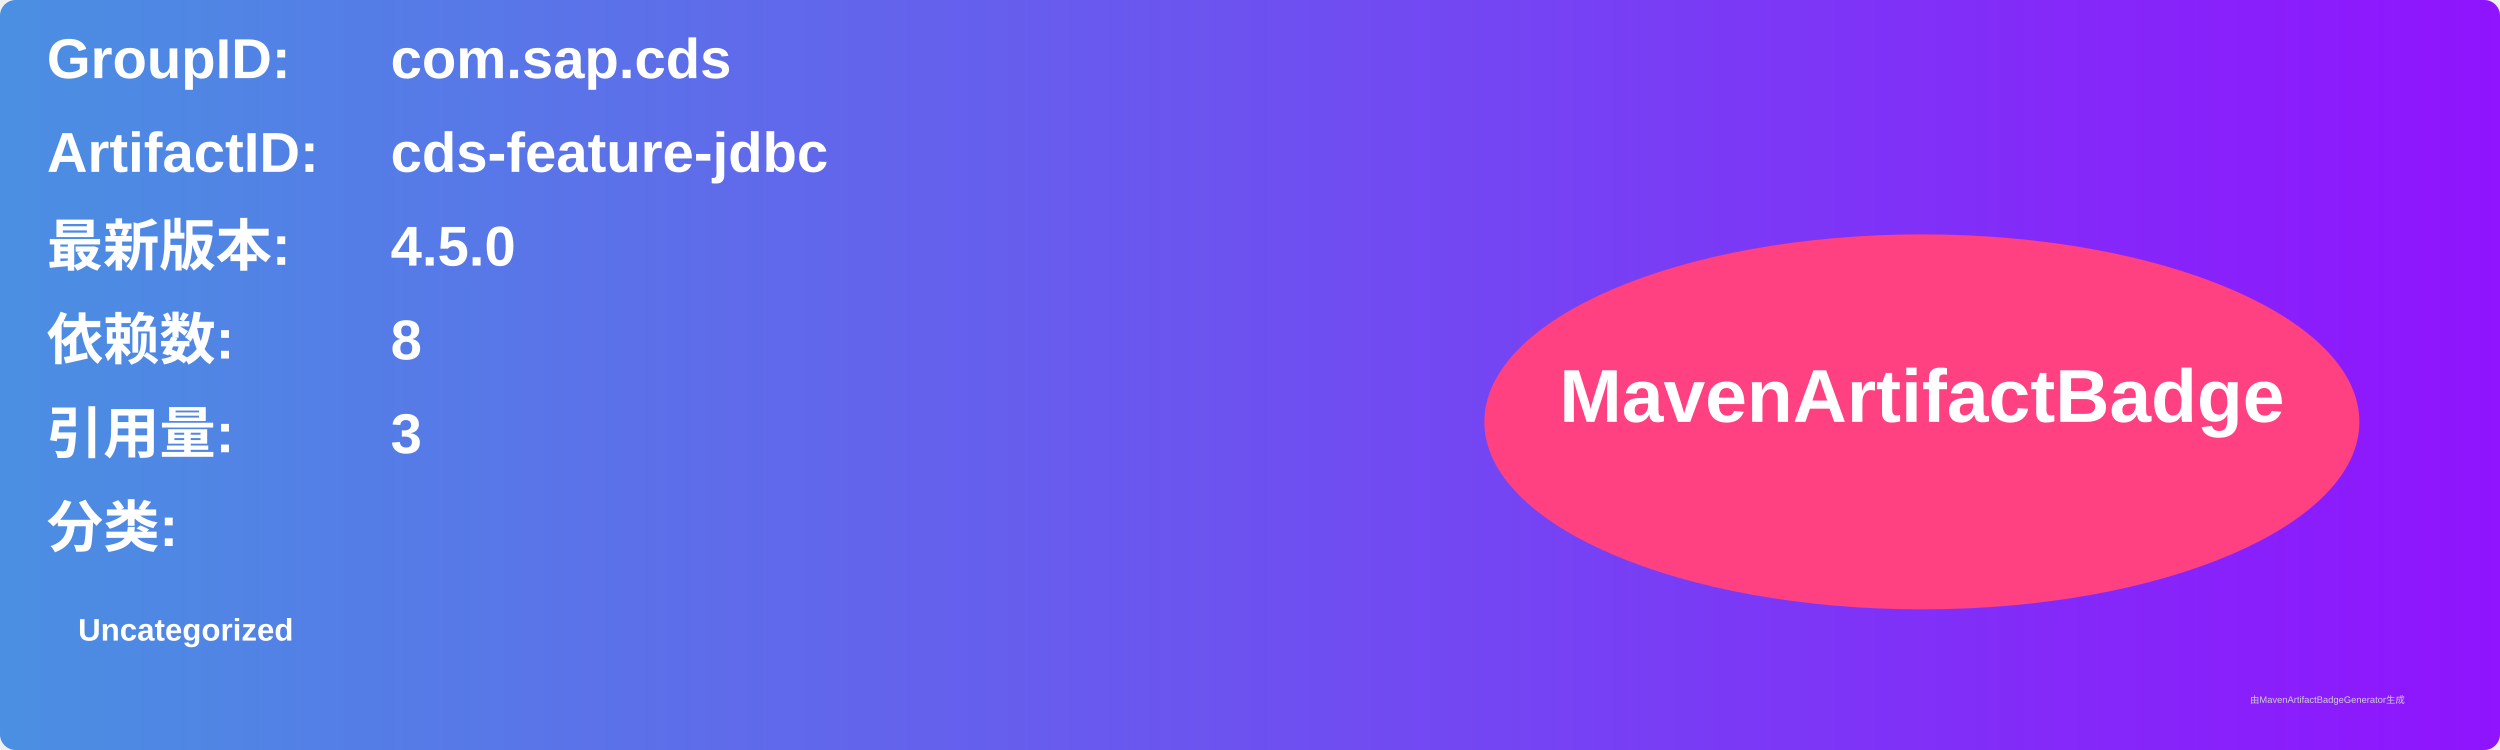
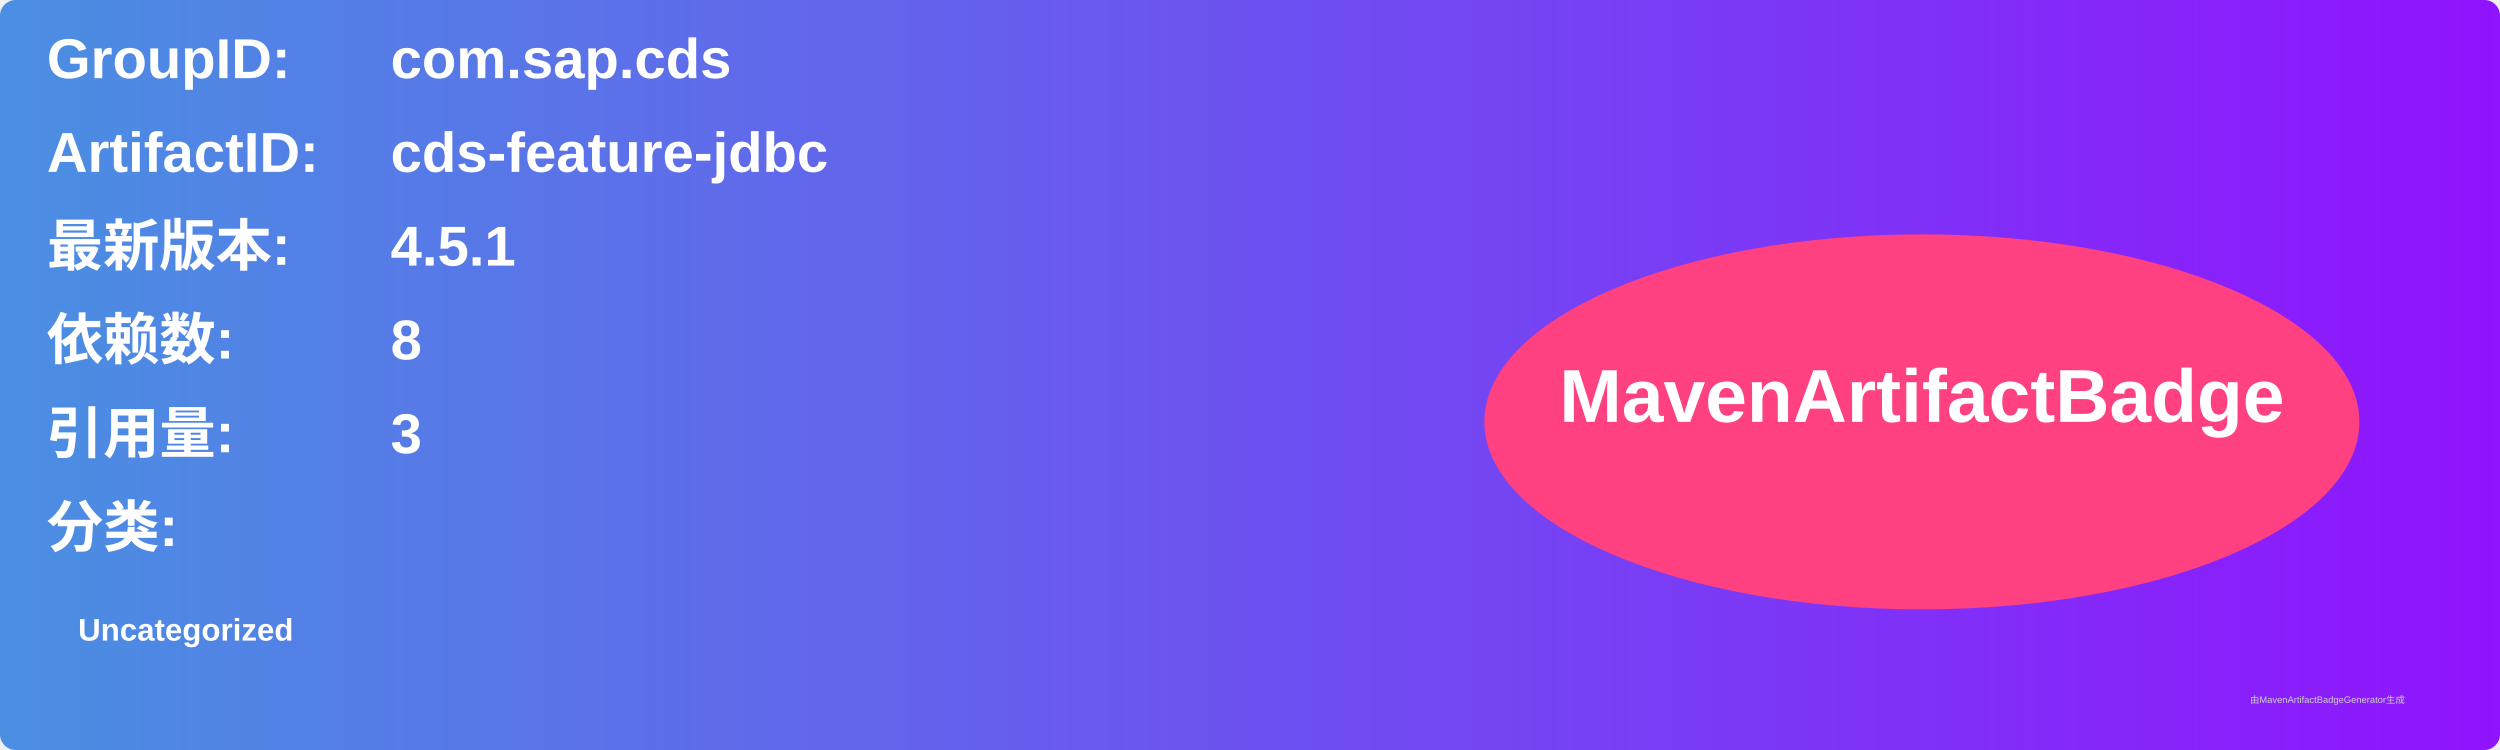
<svg xmlns="http://www.w3.org/2000/svg" width="800" height="240" viewBox="0 0 800 240">
  <linearGradient id="grad" x1="0%" y1="0%" x2="100%" y2="0%">
    <stop offset="0%" stop-color="#4a90e2" />
    <stop offset="100%" stop-color="#9013fe" />
  </linearGradient>
  <rect width="100%" height="100%" rx="5" ry="5" fill="url(#grad)" />
  <g transform="translate(15, 15)">
    <text x="0" y="10" font-family="Arial" font-size="18" fill="white" font-weight="bold" width="260">GroupID:</text>
    <text x="110" y="10" font-family="Arial" font-size="18" fill="white" font-weight="bold" width="460">com.sap.cds</text>
    <text x="0" y="40" font-family="Arial" font-size="18" fill="white" font-weight="bold" width="260">ArtifactID:</text>
    <text x="110" y="40" font-family="Arial" font-size="18" fill="white" font-weight="bold" width="460">cds-feature-jdbc</text>
    <text x="0" y="70" font-family="Arial" font-size="18" fill="white" font-weight="bold">最新版本:</text>
    <text x="110" y="70" font-family="Arial" font-size="18" fill="white" font-weight="bold">
-       <tspan font-weight="bold">4.5.0</tspan>
+       <tspan font-weight="bold">4.5.1</tspan>
    </text>
    <text x="0" y="100" font-family="Arial" font-size="18" fill="white" font-weight="bold">依赖数: </text>
    <text x="110" y="100" font-family="Arial" font-size="18" fill="white">
      <tspan font-weight="bold">8</tspan>
    </text>
    <text x="0" y="130" font-family="Arial" font-size="18" fill="white" font-weight="bold">引用量: </text>
    <text x="110" y="130" font-family="Arial" font-size="18" fill="white">
      <tspan font-weight="bold">3</tspan>
    </text>
    <text x="0" y="160" font-family="Arial" font-size="18" fill="white" font-weight="bold">分类:</text>
    <text x="10" y="190" font-family="Arial" font-size="10" fill="white">
      <tspan font-weight="bold">Uncategorized</tspan>
    </text>
    <ellipse cx="600" cy="120" rx="140" ry="60" fill="#ff4081" />
    <text x="600" y="120" text-anchor="middle" font-family="Arial" font-size="24" fill="white" font-weight="bold">MavenArtifactBadge</text>
  </g>
  <text x="720" y="225" font-family="Arial" font-size="3" fill="#d0d0d0">由MavenArtifactBadgeGenerator生成</text>
</svg>
